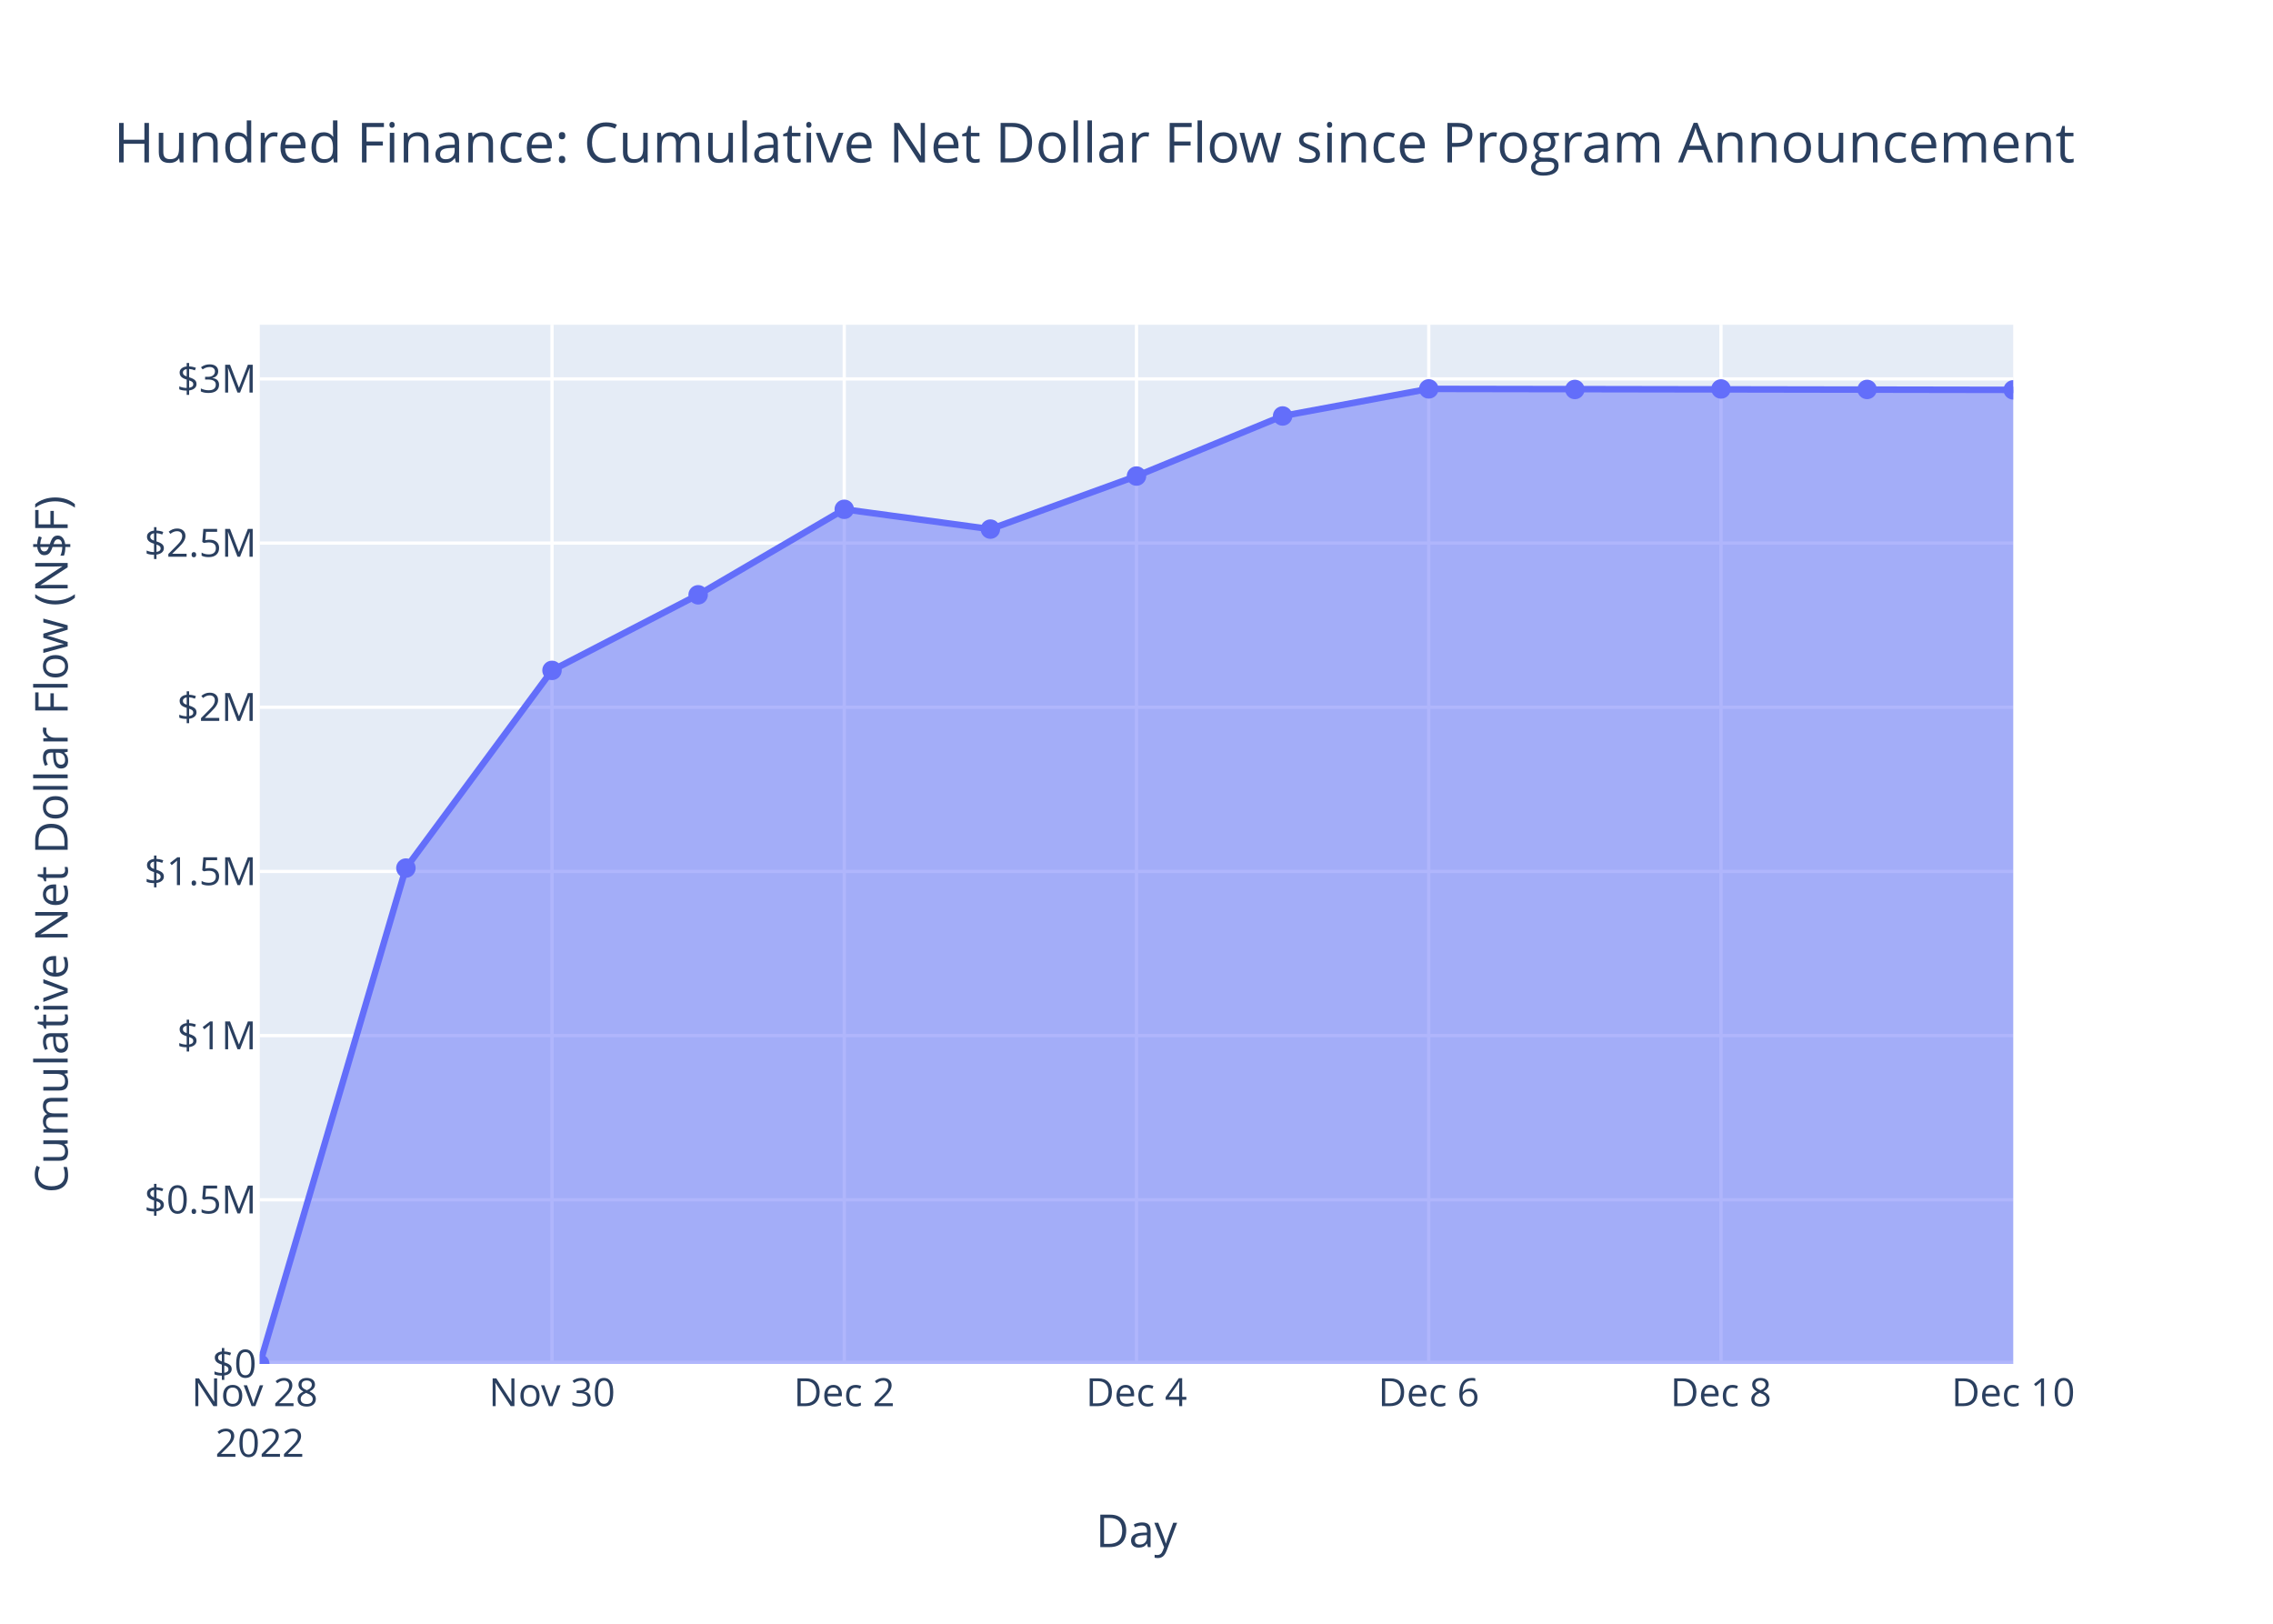
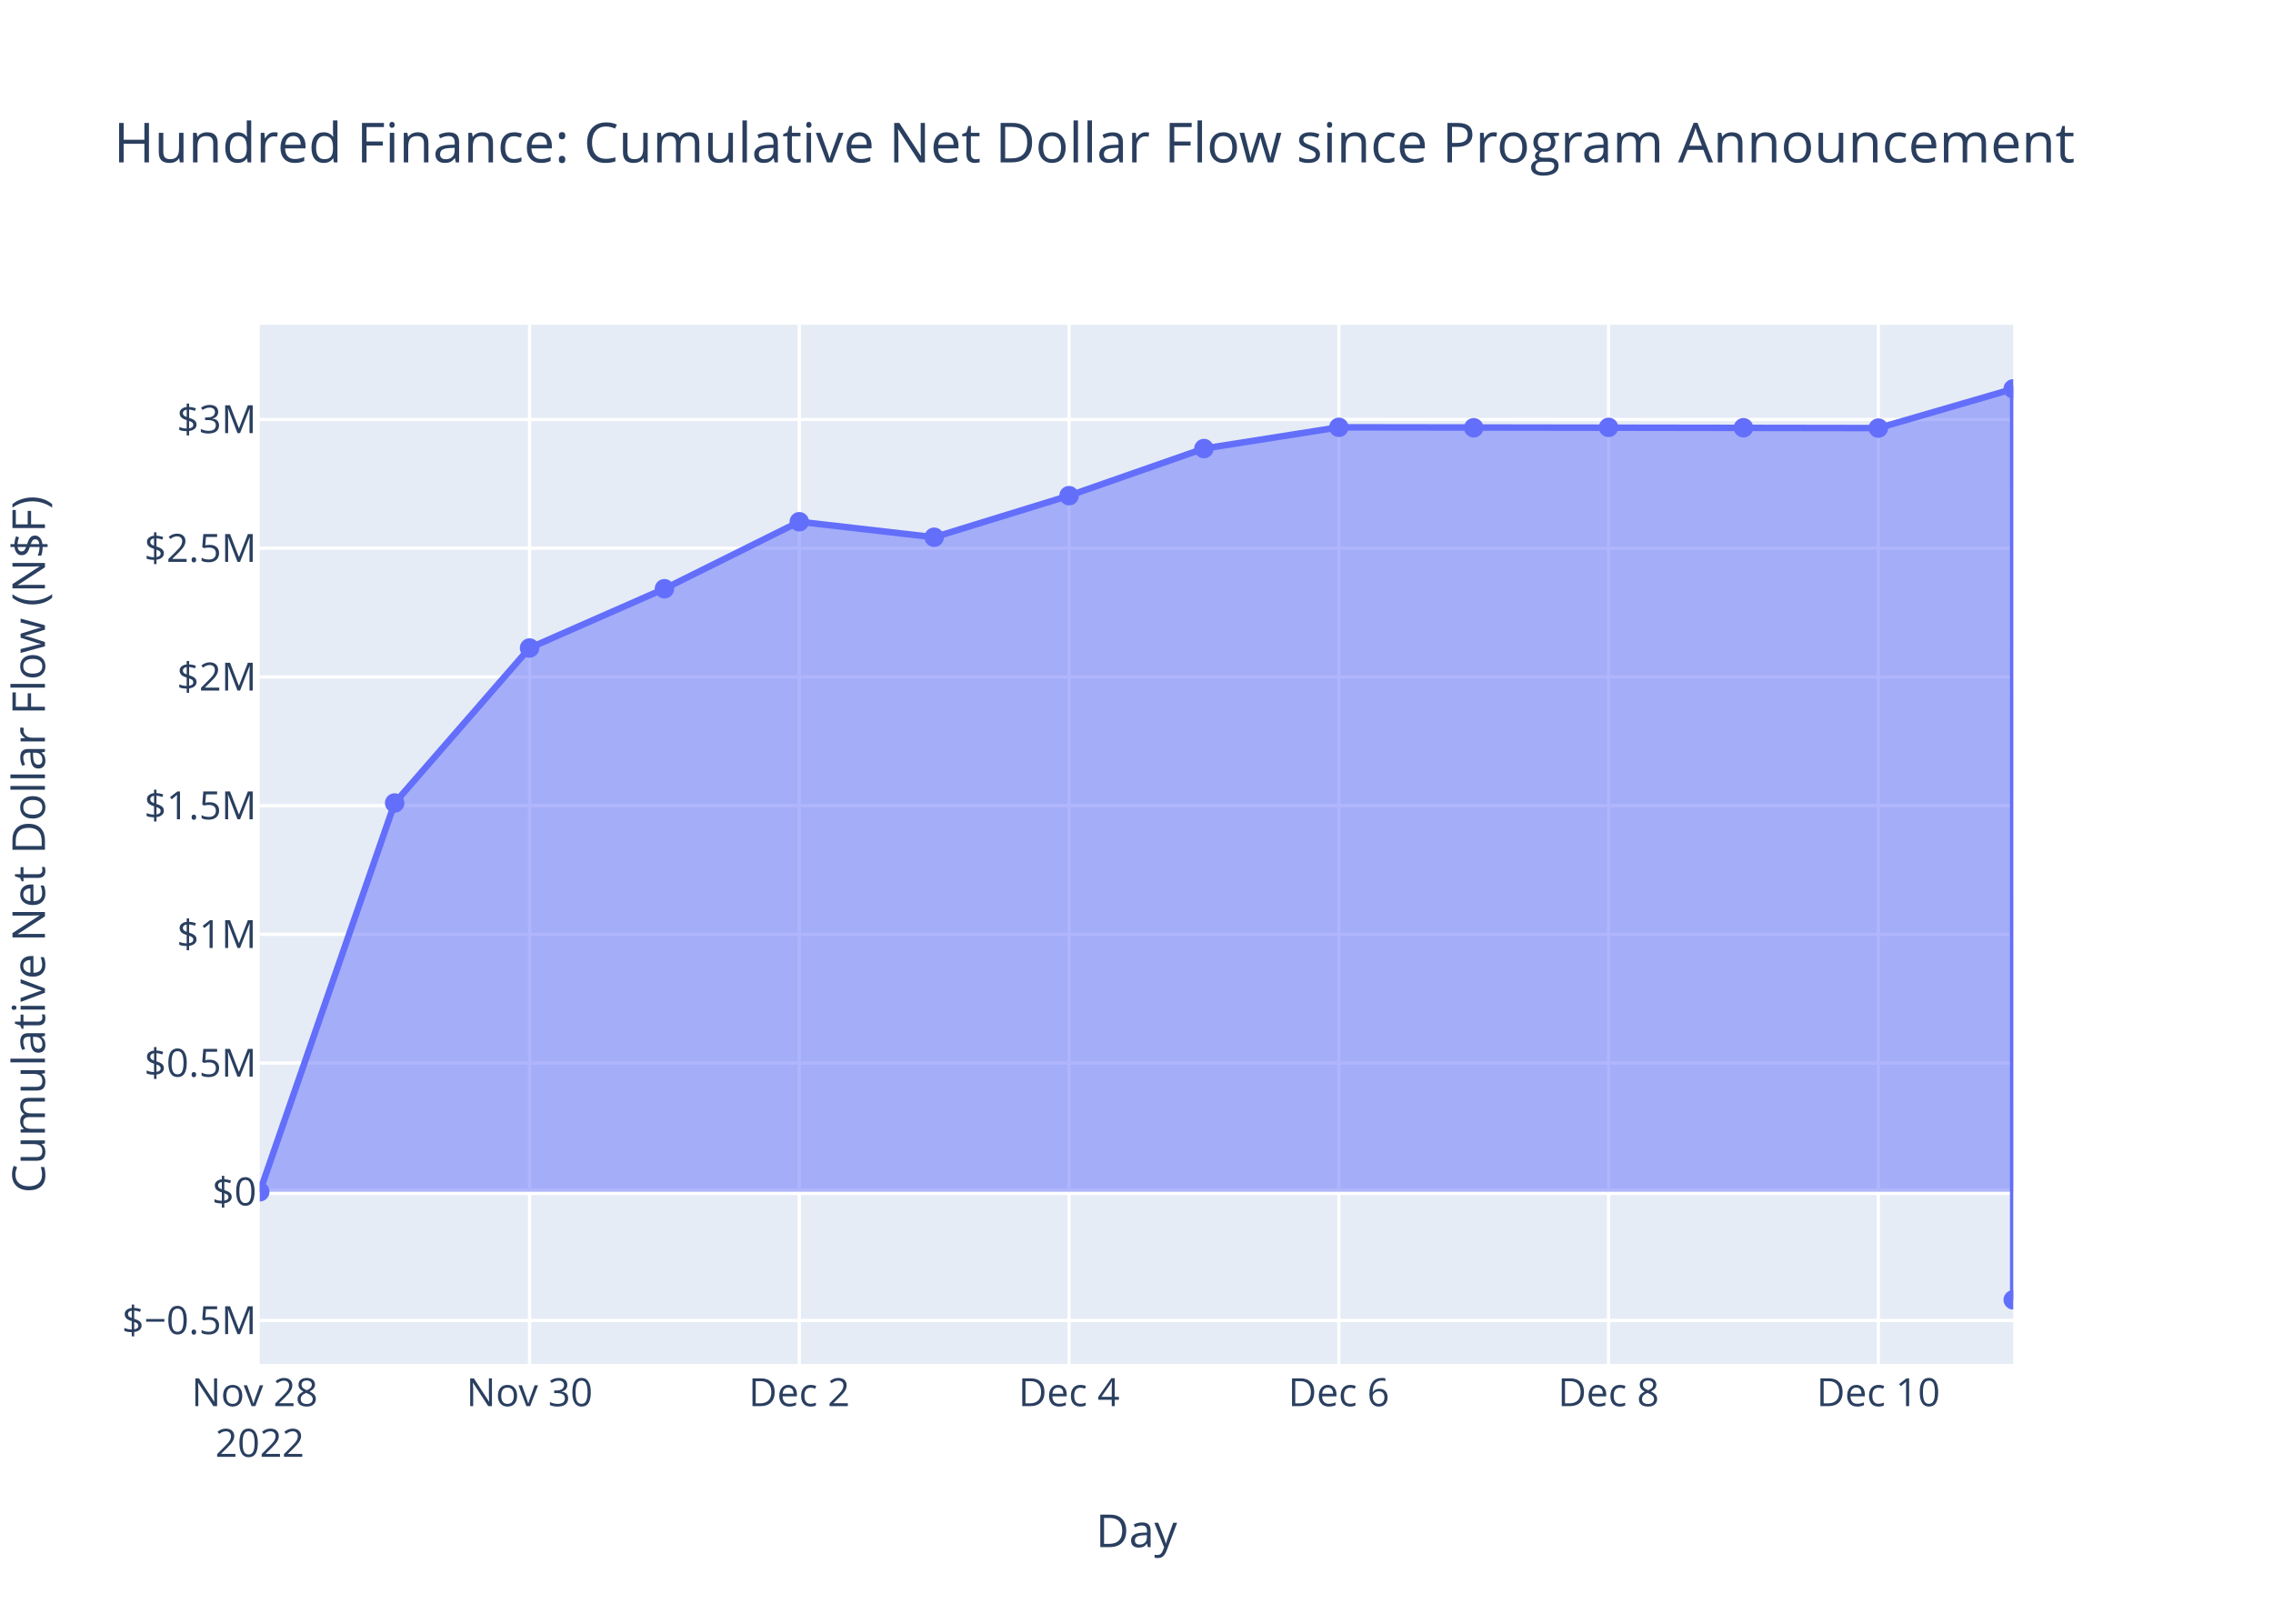
<svg xmlns="http://www.w3.org/2000/svg" class="main-svg" width="700" height="500" style="" viewBox="0 0 700 500">
  <rect x="0" y="0" width="700" height="500" style="fill: rgb(255, 255, 255); fill-opacity: 1;" />
-   <defs id="defs-0929e8">
+   <defs id="defs-da6cc6">
    <g class="clips">
-       <clipPath id="clip0929e8xyplot" class="plotclip">
+       <clipPath id="clipda6cc6xyplot" class="plotclip">
        <rect width="540" height="320" />
      </clipPath>
-       <clipPath class="axesclip" id="clip0929e8x">
+       <clipPath class="axesclip" id="clipda6cc6x">
        <rect x="80" y="0" width="540" height="500" />
      </clipPath>
-       <clipPath class="axesclip" id="clip0929e8y">
+       <clipPath class="axesclip" id="clipda6cc6y">
        <rect x="0" y="100" width="700" height="320" />
      </clipPath>
-       <clipPath class="axesclip" id="clip0929e8xy">
+       <clipPath class="axesclip" id="clipda6cc6xy">
        <rect x="80" y="100" width="540" height="320" />
      </clipPath>
    </g>
    <g class="gradients" />
    <g class="patterns" />
  </defs>
  <g class="bglayer">
    <rect class="bg" x="80" y="100" width="540" height="320" style="fill: rgb(229, 236, 246); fill-opacity: 1; stroke-width: 0;" />
  </g>
  <g class="layer-below">
    <g class="imagelayer" />
    <g class="shapelayer" />
  </g>
  <g class="cartesianlayer">
    <g class="subplot xy">
      <g class="layer-subplot">
        <g class="shapelayer" />
        <g class="imagelayer" />
      </g>
      <g class="minor-gridlayer">
        <g class="x" />
        <g class="y" />
      </g>
      <g class="gridlayer">
        <g class="x">
-           <path class="xgrid crisp" transform="translate(170,0)" d="M0,100v320" style="stroke: rgb(255, 255, 255); stroke-opacity: 1; stroke-width: 1px;" />
-           <path class="xgrid crisp" transform="translate(260,0)" d="M0,100v320" style="stroke: rgb(255, 255, 255); stroke-opacity: 1; stroke-width: 1px;" />
-           <path class="xgrid crisp" transform="translate(350,0)" d="M0,100v320" style="stroke: rgb(255, 255, 255); stroke-opacity: 1; stroke-width: 1px;" />
-           <path class="xgrid crisp" transform="translate(440,0)" d="M0,100v320" style="stroke: rgb(255, 255, 255); stroke-opacity: 1; stroke-width: 1px;" />
-           <path class="xgrid crisp" transform="translate(530,0)" d="M0,100v320" style="stroke: rgb(255, 255, 255); stroke-opacity: 1; stroke-width: 1px;" />
+           <path class="xgrid crisp" transform="translate(163.08,0)" d="M0,100v320" style="stroke: rgb(255, 255, 255); stroke-opacity: 1; stroke-width: 1px;" />
+           <path class="xgrid crisp" transform="translate(246.15,0)" d="M0,100v320" style="stroke: rgb(255, 255, 255); stroke-opacity: 1; stroke-width: 1px;" />
+           <path class="xgrid crisp" transform="translate(329.23,0)" d="M0,100v320" style="stroke: rgb(255, 255, 255); stroke-opacity: 1; stroke-width: 1px;" />
+           <path class="xgrid crisp" transform="translate(412.31,0)" d="M0,100v320" style="stroke: rgb(255, 255, 255); stroke-opacity: 1; stroke-width: 1px;" />
+           <path class="xgrid crisp" transform="translate(495.38,0)" d="M0,100v320" style="stroke: rgb(255, 255, 255); stroke-opacity: 1; stroke-width: 1px;" />
+           <path class="xgrid crisp" transform="translate(578.46,0)" d="M0,100v320" style="stroke: rgb(255, 255, 255); stroke-opacity: 1; stroke-width: 1px;" />
        </g>
        <g class="y">
-           <path class="ygrid crisp" transform="translate(0,369.45)" d="M80,0h540" style="stroke: rgb(255, 255, 255); stroke-opacity: 1; stroke-width: 1px;" />
-           <path class="ygrid crisp" transform="translate(0,318.89)" d="M80,0h540" style="stroke: rgb(255, 255, 255); stroke-opacity: 1; stroke-width: 1px;" />
-           <path class="ygrid crisp" transform="translate(0,268.34)" d="M80,0h540" style="stroke: rgb(255, 255, 255); stroke-opacity: 1; stroke-width: 1px;" />
-           <path class="ygrid crisp" transform="translate(0,217.78)" d="M80,0h540" style="stroke: rgb(255, 255, 255); stroke-opacity: 1; stroke-width: 1px;" />
-           <path class="ygrid crisp" transform="translate(0,167.23)" d="M80,0h540" style="stroke: rgb(255, 255, 255); stroke-opacity: 1; stroke-width: 1px;" />
-           <path class="ygrid crisp" transform="translate(0,116.68)" d="M80,0h540" style="stroke: rgb(255, 255, 255); stroke-opacity: 1; stroke-width: 1px;" />
+           <path class="ygrid crisp" transform="translate(0,406.61)" d="M80,0h540" style="stroke: rgb(255, 255, 255); stroke-opacity: 1; stroke-width: 1px;" />
+           <path class="ygrid crisp" transform="translate(0,327.34)" d="M80,0h540" style="stroke: rgb(255, 255, 255); stroke-opacity: 1; stroke-width: 1px;" />
+           <path class="ygrid crisp" transform="translate(0,287.71)" d="M80,0h540" style="stroke: rgb(255, 255, 255); stroke-opacity: 1; stroke-width: 1px;" />
+           <path class="ygrid crisp" transform="translate(0,248.07)" d="M80,0h540" style="stroke: rgb(255, 255, 255); stroke-opacity: 1; stroke-width: 1px;" />
+           <path class="ygrid crisp" transform="translate(0,208.44)" d="M80,0h540" style="stroke: rgb(255, 255, 255); stroke-opacity: 1; stroke-width: 1px;" />
+           <path class="ygrid crisp" transform="translate(0,168.81)" d="M80,0h540" style="stroke: rgb(255, 255, 255); stroke-opacity: 1; stroke-width: 1px;" />
+           <path class="ygrid crisp" transform="translate(0,129.17)" d="M80,0h540" style="stroke: rgb(255, 255, 255); stroke-opacity: 1; stroke-width: 1px;" />
        </g>
      </g>
      <g class="zerolinelayer">
-         <path class="yzl zl crisp" transform="translate(0,420)" d="M80,0h540" style="stroke: rgb(255, 255, 255); stroke-opacity: 1; stroke-width: 2px;" />
+         <path class="yzl zl crisp" transform="translate(0,366.98)" d="M80,0h540" style="stroke: rgb(255, 255, 255); stroke-opacity: 1; stroke-width: 2px;" />
      </g>
      <path class="xlines-below" />
      <path class="ylines-below" />
      <g class="overlines-below" />
      <g class="xaxislayer-below" />
      <g class="yaxislayer-below" />
      <g class="overaxes-below" />
-       <g class="plot" transform="translate(80,100)" clip-path="url(#clip0929e8xyplot)">
+       <g class="plot" transform="translate(80,100)" clip-path="url(#clipda6cc6xyplot)">
        <g class="scatterlayer mlayer">
-           <g class="trace scatter tracef12b95" style="stroke-miterlimit: 2;">
+           <g class="trace scatter trace3435da" style="stroke-miterlimit: 2;">
            <g class="fills">
              <g>
-                 <path class="js-fill" d="M540,320L0,320L0,320L45,167.31L90,106.43L135,83.16L180,56.83L225,62.93L270,46.59L315,28.09L360,19.75L540,20.05" style="fill: rgb(99, 110, 250); fill-opacity: 0.5; stroke-width: 0;" />
+                 <path class="js-fill" d="M540,266.98L0,266.98L0,266.98L41.54,147.27L83.08,99.54L124.62,81.29L166.15,60.66L207.69,65.43L249.23,52.63L290.77,38.12L332.31,31.58L498.46,31.82L539.99,19.75L540,300.25" style="fill: rgb(99, 110, 250); fill-opacity: 0.5; stroke-width: 0;" />
              </g>
            </g>
            <g class="errorbars" />
            <g class="lines">
-               <path class="js-line" d="M0,320L45,167.31L90,106.43L135,83.16L180,56.83L225,62.93L270,46.59L315,28.09L360,19.75L540,20.05" style="vector-effect: non-scaling-stroke; fill: none; stroke: rgb(99, 110, 250); stroke-opacity: 1; stroke-width: 2px; opacity: 1;" />
+               <path class="js-line" d="M0,266.98L41.54,147.27L83.08,99.54L124.62,81.29L166.15,60.66L207.69,65.43L249.23,52.63L290.77,38.12L332.31,31.58L498.46,31.82L539.99,19.75L540,300.25" style="vector-effect: non-scaling-stroke; fill: none; stroke: rgb(99, 110, 250); stroke-opacity: 1; stroke-width: 2px; opacity: 1;" />
            </g>
            <g class="points">
-               <path class="point" transform="translate(0,320)" d="M3,0A3,3 0 1,1 0,-3A3,3 0 0,1 3,0Z" style="opacity: 1; stroke-width: 0px; fill: rgb(99, 110, 250); fill-opacity: 1;" />
-               <path class="point" transform="translate(45,167.31)" d="M3,0A3,3 0 1,1 0,-3A3,3 0 0,1 3,0Z" style="opacity: 1; stroke-width: 0px; fill: rgb(99, 110, 250); fill-opacity: 1;" />
-               <path class="point" transform="translate(90,106.43)" d="M3,0A3,3 0 1,1 0,-3A3,3 0 0,1 3,0Z" style="opacity: 1; stroke-width: 0px; fill: rgb(99, 110, 250); fill-opacity: 1;" />
-               <path class="point" transform="translate(135,83.16)" d="M3,0A3,3 0 1,1 0,-3A3,3 0 0,1 3,0Z" style="opacity: 1; stroke-width: 0px; fill: rgb(99, 110, 250); fill-opacity: 1;" />
-               <path class="point" transform="translate(180,56.83)" d="M3,0A3,3 0 1,1 0,-3A3,3 0 0,1 3,0Z" style="opacity: 1; stroke-width: 0px; fill: rgb(99, 110, 250); fill-opacity: 1;" />
-               <path class="point" transform="translate(225,62.93)" d="M3,0A3,3 0 1,1 0,-3A3,3 0 0,1 3,0Z" style="opacity: 1; stroke-width: 0px; fill: rgb(99, 110, 250); fill-opacity: 1;" />
-               <path class="point" transform="translate(270,46.59)" d="M3,0A3,3 0 1,1 0,-3A3,3 0 0,1 3,0Z" style="opacity: 1; stroke-width: 0px; fill: rgb(99, 110, 250); fill-opacity: 1;" />
-               <path class="point" transform="translate(315,28.09)" d="M3,0A3,3 0 1,1 0,-3A3,3 0 0,1 3,0Z" style="opacity: 1; stroke-width: 0px; fill: rgb(99, 110, 250); fill-opacity: 1;" />
-               <path class="point" transform="translate(360,19.75)" d="M3,0A3,3 0 1,1 0,-3A3,3 0 0,1 3,0Z" style="opacity: 1; stroke-width: 0px; fill: rgb(99, 110, 250); fill-opacity: 1;" />
-               <path class="point" transform="translate(405,19.93)" d="M3,0A3,3 0 1,1 0,-3A3,3 0 0,1 3,0Z" style="opacity: 1; stroke-width: 0px; fill: rgb(99, 110, 250); fill-opacity: 1;" />
-               <path class="point" transform="translate(450,19.77)" d="M3,0A3,3 0 1,1 0,-3A3,3 0 0,1 3,0Z" style="opacity: 1; stroke-width: 0px; fill: rgb(99, 110, 250); fill-opacity: 1;" />
-               <path class="point" transform="translate(495,19.92)" d="M3,0A3,3 0 1,1 0,-3A3,3 0 0,1 3,0Z" style="opacity: 1; stroke-width: 0px; fill: rgb(99, 110, 250); fill-opacity: 1;" />
-               <path class="point" transform="translate(540,20.05)" d="M3,0A3,3 0 1,1 0,-3A3,3 0 0,1 3,0Z" style="opacity: 1; stroke-width: 0px; fill: rgb(99, 110, 250); fill-opacity: 1;" />
+               <path class="point" transform="translate(0,266.98)" d="M3,0A3,3 0 1,1 0,-3A3,3 0 0,1 3,0Z" style="opacity: 1; stroke-width: 0px; fill: rgb(99, 110, 250); fill-opacity: 1;" />
+               <path class="point" transform="translate(41.54,147.27)" d="M3,0A3,3 0 1,1 0,-3A3,3 0 0,1 3,0Z" style="opacity: 1; stroke-width: 0px; fill: rgb(99, 110, 250); fill-opacity: 1;" />
+               <path class="point" transform="translate(83.08,99.54)" d="M3,0A3,3 0 1,1 0,-3A3,3 0 0,1 3,0Z" style="opacity: 1; stroke-width: 0px; fill: rgb(99, 110, 250); fill-opacity: 1;" />
+               <path class="point" transform="translate(124.62,81.29)" d="M3,0A3,3 0 1,1 0,-3A3,3 0 0,1 3,0Z" style="opacity: 1; stroke-width: 0px; fill: rgb(99, 110, 250); fill-opacity: 1;" />
+               <path class="point" transform="translate(166.15,60.66)" d="M3,0A3,3 0 1,1 0,-3A3,3 0 0,1 3,0Z" style="opacity: 1; stroke-width: 0px; fill: rgb(99, 110, 250); fill-opacity: 1;" />
+               <path class="point" transform="translate(207.69,65.43)" d="M3,0A3,3 0 1,1 0,-3A3,3 0 0,1 3,0Z" style="opacity: 1; stroke-width: 0px; fill: rgb(99, 110, 250); fill-opacity: 1;" />
+               <path class="point" transform="translate(249.23,52.63)" d="M3,0A3,3 0 1,1 0,-3A3,3 0 0,1 3,0Z" style="opacity: 1; stroke-width: 0px; fill: rgb(99, 110, 250); fill-opacity: 1;" />
+               <path class="point" transform="translate(290.77,38.12)" d="M3,0A3,3 0 1,1 0,-3A3,3 0 0,1 3,0Z" style="opacity: 1; stroke-width: 0px; fill: rgb(99, 110, 250); fill-opacity: 1;" />
+               <path class="point" transform="translate(332.31,31.58)" d="M3,0A3,3 0 1,1 0,-3A3,3 0 0,1 3,0Z" style="opacity: 1; stroke-width: 0px; fill: rgb(99, 110, 250); fill-opacity: 1;" />
+               <path class="point" transform="translate(373.85,31.72)" d="M3,0A3,3 0 1,1 0,-3A3,3 0 0,1 3,0Z" style="opacity: 1; stroke-width: 0px; fill: rgb(99, 110, 250); fill-opacity: 1;" />
+               <path class="point" transform="translate(415.38,31.6)" d="M3,0A3,3 0 1,1 0,-3A3,3 0 0,1 3,0Z" style="opacity: 1; stroke-width: 0px; fill: rgb(99, 110, 250); fill-opacity: 1;" />
+               <path class="point" transform="translate(456.92,31.71)" d="M3,0A3,3 0 1,1 0,-3A3,3 0 0,1 3,0Z" style="opacity: 1; stroke-width: 0px; fill: rgb(99, 110, 250); fill-opacity: 1;" />
+               <path class="point" transform="translate(498.46,31.82)" d="M3,0A3,3 0 1,1 0,-3A3,3 0 0,1 3,0Z" style="opacity: 1; stroke-width: 0px; fill: rgb(99, 110, 250); fill-opacity: 1;" />
+               <path class="point" transform="translate(539.99,19.75)" d="M3,0A3,3 0 1,1 0,-3A3,3 0 0,1 3,0Z" style="opacity: 1; stroke-width: 0px; fill: rgb(99, 110, 250); fill-opacity: 1;" />
+               <path class="point" transform="translate(540,300.25)" d="M3,0A3,3 0 1,1 0,-3A3,3 0 0,1 3,0Z" style="opacity: 1; stroke-width: 0px; fill: rgb(99, 110, 250); fill-opacity: 1;" />
            </g>
            <g class="text" />
          </g>
        </g>
      </g>
      <g class="overplot" />
      <path class="xlines-above crisp" d="M0,0" style="fill: none;" />
      <path class="ylines-above crisp" d="M0,0" style="fill: none;" />
      <g class="overlines-above" />
      <g class="xaxislayer-above">
        <g class="xtick">
          <text text-anchor="middle" x="0" y="433" transform="translate(80,0)" style="font-family: 'Open Sans', verdana, arial, sans-serif; font-size: 12px; fill: rgb(42, 63, 95); fill-opacity: 1; white-space: pre; opacity: 1;">
            <tspan class="line" dy="0em" x="0" y="433">Nov 28</tspan>
            <tspan class="line" dy="1.3em" x="0" y="433">2022</tspan>
          </text>
        </g>
        <g class="xtick">
-           <text text-anchor="middle" x="0" y="433" style="font-family: 'Open Sans', verdana, arial, sans-serif; font-size: 12px; fill: rgb(42, 63, 95); fill-opacity: 1; white-space: pre; opacity: 1;" transform="translate(170,0)">Nov 30</text>
+           <text text-anchor="middle" x="0" y="433" style="font-family: 'Open Sans', verdana, arial, sans-serif; font-size: 12px; fill: rgb(42, 63, 95); fill-opacity: 1; white-space: pre; opacity: 1;" transform="translate(163.08,0)">Nov 30</text>
        </g>
        <g class="xtick">
-           <text text-anchor="middle" x="0" y="433" style="font-family: 'Open Sans', verdana, arial, sans-serif; font-size: 12px; fill: rgb(42, 63, 95); fill-opacity: 1; white-space: pre; opacity: 1;" transform="translate(260,0)">Dec 2</text>
+           <text text-anchor="middle" x="0" y="433" style="font-family: 'Open Sans', verdana, arial, sans-serif; font-size: 12px; fill: rgb(42, 63, 95); fill-opacity: 1; white-space: pre; opacity: 1;" transform="translate(246.15,0)">Dec 2</text>
        </g>
        <g class="xtick">
-           <text text-anchor="middle" x="0" y="433" style="font-family: 'Open Sans', verdana, arial, sans-serif; font-size: 12px; fill: rgb(42, 63, 95); fill-opacity: 1; white-space: pre; opacity: 1;" transform="translate(350,0)">Dec 4</text>
+           <text text-anchor="middle" x="0" y="433" style="font-family: 'Open Sans', verdana, arial, sans-serif; font-size: 12px; fill: rgb(42, 63, 95); fill-opacity: 1; white-space: pre; opacity: 1;" transform="translate(329.23,0)">Dec 4</text>
        </g>
        <g class="xtick">
-           <text text-anchor="middle" x="0" y="433" style="font-family: 'Open Sans', verdana, arial, sans-serif; font-size: 12px; fill: rgb(42, 63, 95); fill-opacity: 1; white-space: pre; opacity: 1;" transform="translate(440,0)">Dec 6</text>
+           <text text-anchor="middle" x="0" y="433" style="font-family: 'Open Sans', verdana, arial, sans-serif; font-size: 12px; fill: rgb(42, 63, 95); fill-opacity: 1; white-space: pre; opacity: 1;" transform="translate(412.31,0)">Dec 6</text>
        </g>
        <g class="xtick">
-           <text text-anchor="middle" x="0" y="433" style="font-family: 'Open Sans', verdana, arial, sans-serif; font-size: 12px; fill: rgb(42, 63, 95); fill-opacity: 1; white-space: pre; opacity: 1;" transform="translate(530,0)">Dec 8</text>
+           <text text-anchor="middle" x="0" y="433" style="font-family: 'Open Sans', verdana, arial, sans-serif; font-size: 12px; fill: rgb(42, 63, 95); fill-opacity: 1; white-space: pre; opacity: 1;" transform="translate(495.38,0)">Dec 8</text>
        </g>
        <g class="xtick">
-           <text text-anchor="middle" x="0" y="433" style="font-family: 'Open Sans', verdana, arial, sans-serif; font-size: 12px; fill: rgb(42, 63, 95); fill-opacity: 1; white-space: pre; opacity: 1;" transform="translate(620,0)">Dec 10</text>
+           <text text-anchor="middle" x="0" y="433" style="font-family: 'Open Sans', verdana, arial, sans-serif; font-size: 12px; fill: rgb(42, 63, 95); fill-opacity: 1; white-space: pre; opacity: 1;" transform="translate(578.46,0)">Dec 10</text>
        </g>
      </g>
      <g class="yaxislayer-above">
        <g class="ytick">
-           <text text-anchor="end" x="79" y="4.2" transform="translate(0,420)" style="font-family: 'Open Sans', verdana, arial, sans-serif; font-size: 12px; fill: rgb(42, 63, 95); fill-opacity: 1; white-space: pre; opacity: 1;">$0</text>
+           <text text-anchor="end" x="79" y="4.2" transform="translate(0,406.61)" style="font-family: 'Open Sans', verdana, arial, sans-serif; font-size: 12px; fill: rgb(42, 63, 95); fill-opacity: 1; white-space: pre; opacity: 1;">$−0.5M</text>
        </g>
        <g class="ytick">
-           <text text-anchor="end" x="79" y="4.2" style="font-family: 'Open Sans', verdana, arial, sans-serif; font-size: 12px; fill: rgb(42, 63, 95); fill-opacity: 1; white-space: pre; opacity: 1;" transform="translate(0,369.45)">$0.5M</text>
+           <text text-anchor="end" x="79" y="4.2" style="font-family: 'Open Sans', verdana, arial, sans-serif; font-size: 12px; fill: rgb(42, 63, 95); fill-opacity: 1; white-space: pre; opacity: 1;" transform="translate(0,366.98)">$0</text>
        </g>
        <g class="ytick">
-           <text text-anchor="end" x="79" y="4.2" style="font-family: 'Open Sans', verdana, arial, sans-serif; font-size: 12px; fill: rgb(42, 63, 95); fill-opacity: 1; white-space: pre; opacity: 1;" transform="translate(0,318.89)">$1M</text>
+           <text text-anchor="end" x="79" y="4.2" style="font-family: 'Open Sans', verdana, arial, sans-serif; font-size: 12px; fill: rgb(42, 63, 95); fill-opacity: 1; white-space: pre; opacity: 1;" transform="translate(0,327.34)">$0.5M</text>
        </g>
        <g class="ytick">
-           <text text-anchor="end" x="79" y="4.2" style="font-family: 'Open Sans', verdana, arial, sans-serif; font-size: 12px; fill: rgb(42, 63, 95); fill-opacity: 1; white-space: pre; opacity: 1;" transform="translate(0,268.34)">$1.5M</text>
+           <text text-anchor="end" x="79" y="4.2" style="font-family: 'Open Sans', verdana, arial, sans-serif; font-size: 12px; fill: rgb(42, 63, 95); fill-opacity: 1; white-space: pre; opacity: 1;" transform="translate(0,287.71)">$1M</text>
        </g>
        <g class="ytick">
-           <text text-anchor="end" x="79" y="4.2" style="font-family: 'Open Sans', verdana, arial, sans-serif; font-size: 12px; fill: rgb(42, 63, 95); fill-opacity: 1; white-space: pre; opacity: 1;" transform="translate(0,217.78)">$2M</text>
+           <text text-anchor="end" x="79" y="4.2" style="font-family: 'Open Sans', verdana, arial, sans-serif; font-size: 12px; fill: rgb(42, 63, 95); fill-opacity: 1; white-space: pre; opacity: 1;" transform="translate(0,248.07)">$1.5M</text>
        </g>
        <g class="ytick">
-           <text text-anchor="end" x="79" y="4.2" style="font-family: 'Open Sans', verdana, arial, sans-serif; font-size: 12px; fill: rgb(42, 63, 95); fill-opacity: 1; white-space: pre; opacity: 1;" transform="translate(0,167.23)">$2.5M</text>
+           <text text-anchor="end" x="79" y="4.2" style="font-family: 'Open Sans', verdana, arial, sans-serif; font-size: 12px; fill: rgb(42, 63, 95); fill-opacity: 1; white-space: pre; opacity: 1;" transform="translate(0,208.44)">$2M</text>
        </g>
        <g class="ytick">
-           <text text-anchor="end" x="79" y="4.2" style="font-family: 'Open Sans', verdana, arial, sans-serif; font-size: 12px; fill: rgb(42, 63, 95); fill-opacity: 1; white-space: pre; opacity: 1;" transform="translate(0,116.68)">$3M</text>
+           <text text-anchor="end" x="79" y="4.2" style="font-family: 'Open Sans', verdana, arial, sans-serif; font-size: 12px; fill: rgb(42, 63, 95); fill-opacity: 1; white-space: pre; opacity: 1;" transform="translate(0,168.81)">$2.5M</text>
+         </g>
+         <g class="ytick">
+           <text text-anchor="end" x="79" y="4.2" style="font-family: 'Open Sans', verdana, arial, sans-serif; font-size: 12px; fill: rgb(42, 63, 95); fill-opacity: 1; white-space: pre; opacity: 1;" transform="translate(0,129.17)">$3M</text>
        </g>
      </g>
      <g class="overaxes-above" />
    </g>
  </g>
  <g class="polarlayer" />
  <g class="smithlayer" />
  <g class="ternarylayer" />
  <g class="geolayer" />
  <g class="funnelarealayer" />
  <g class="pielayer" />
  <g class="iciclelayer" />
  <g class="treemaplayer" />
  <g class="sunburstlayer" />
  <g class="glimages" />
-   <defs id="topdefs-0929e8">
+   <defs id="topdefs-da6cc6">
    <g class="clips" />
  </defs>
  <g class="layer-above">
    <g class="imagelayer" />
    <g class="shapelayer" />
  </g>
  <g class="infolayer">
    <g class="g-gtitle">
      <text class="gtitle" x="35" y="50" text-anchor="start" dy="0em" style="font-family: 'Open Sans', verdana, arial, sans-serif; font-size: 17px; fill: rgb(42, 63, 95); opacity: 1; font-weight: normal; white-space: pre;">Hundred Finance: Cumulative Net Dollar Flow since Program Announcement</text>
    </g>
    <g class="g-xtitle">
      <text class="xtitle" x="350" y="476.409" text-anchor="middle" style="font-family: 'Open Sans', verdana, arial, sans-serif; font-size: 14px; fill: rgb(42, 63, 95); opacity: 1; font-weight: normal; white-space: pre;">Day</text>
    </g>
    <g class="g-ytitle">
-       <text class="ytitle" transform="rotate(-90,20.84063,260)" x="20.841" y="260" text-anchor="middle" style="font-family: 'Open Sans', verdana, arial, sans-serif; font-size: 14px; fill: rgb(42, 63, 95); opacity: 1; font-weight: normal; white-space: pre;">Cumulative Net Dollar Flow (N$F)</text>
+       <text class="ytitle" transform="rotate(-90,13.84063,260)" x="13.841" y="260" text-anchor="middle" style="font-family: 'Open Sans', verdana, arial, sans-serif; font-size: 14px; fill: rgb(42, 63, 95); opacity: 1; font-weight: normal; white-space: pre;">Cumulative Net Dollar Flow (N$F)</text>
    </g>
  </g>
</svg>
